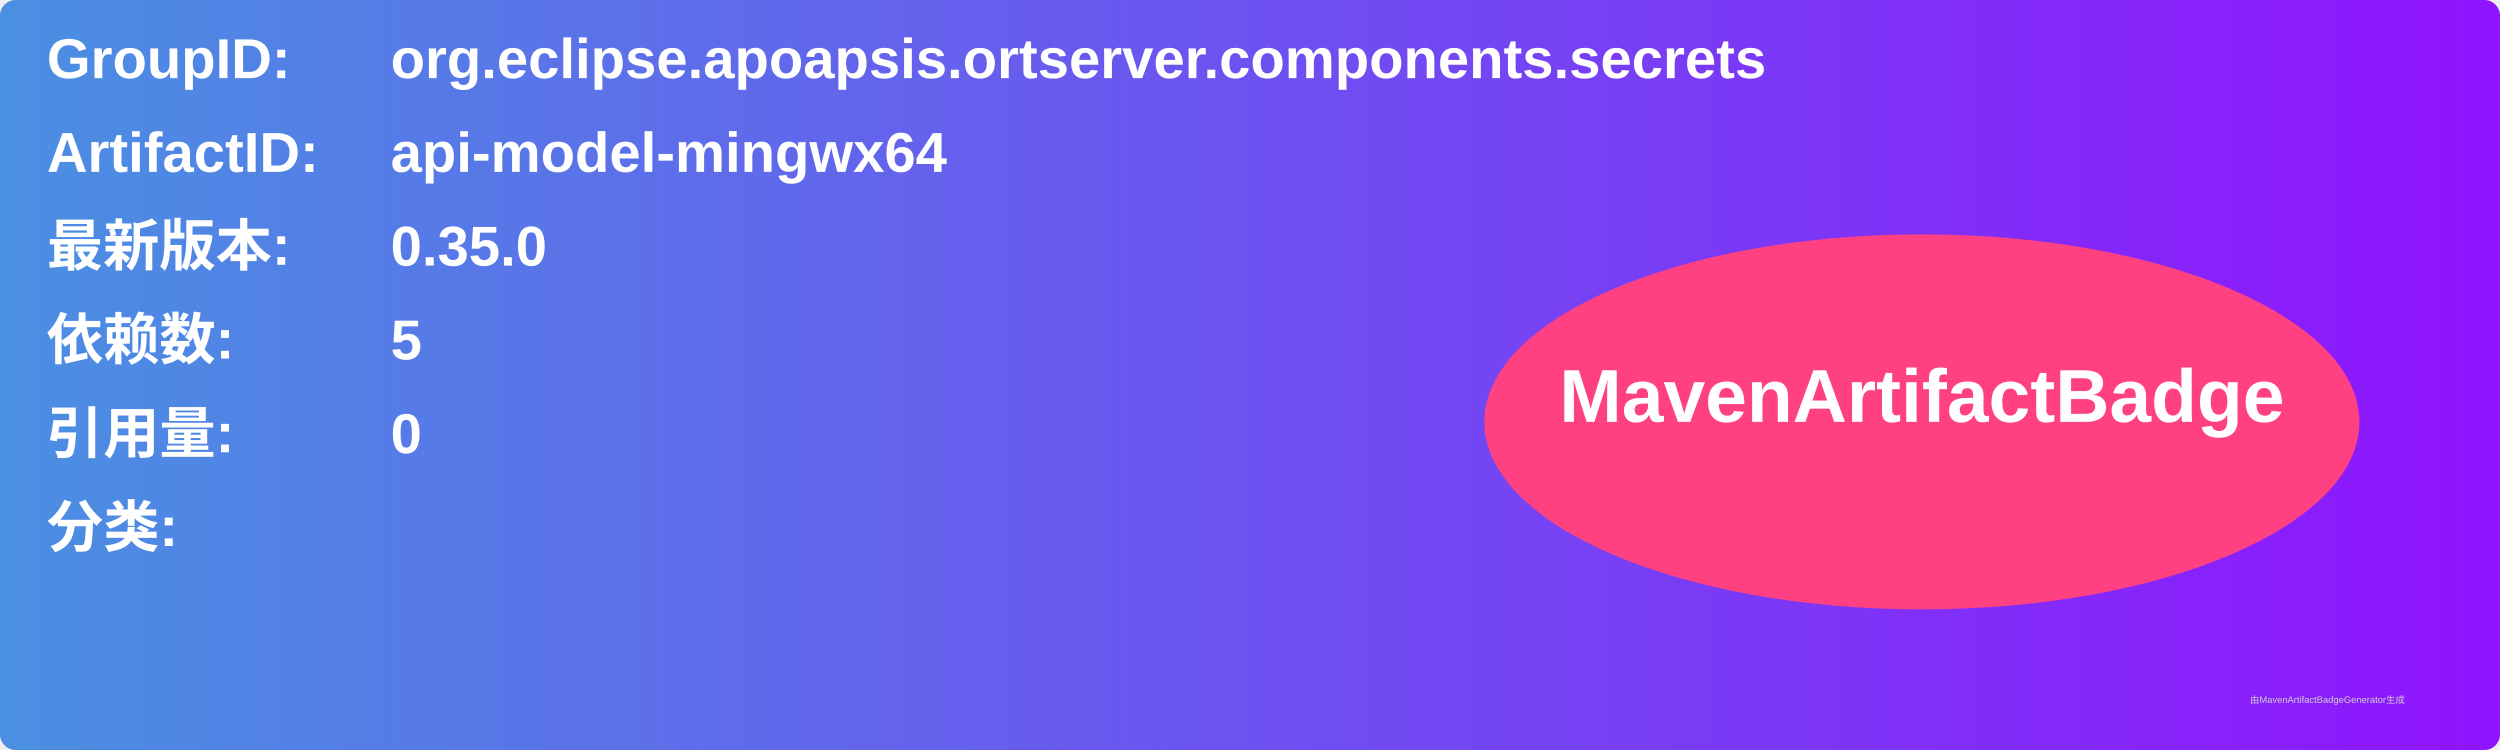
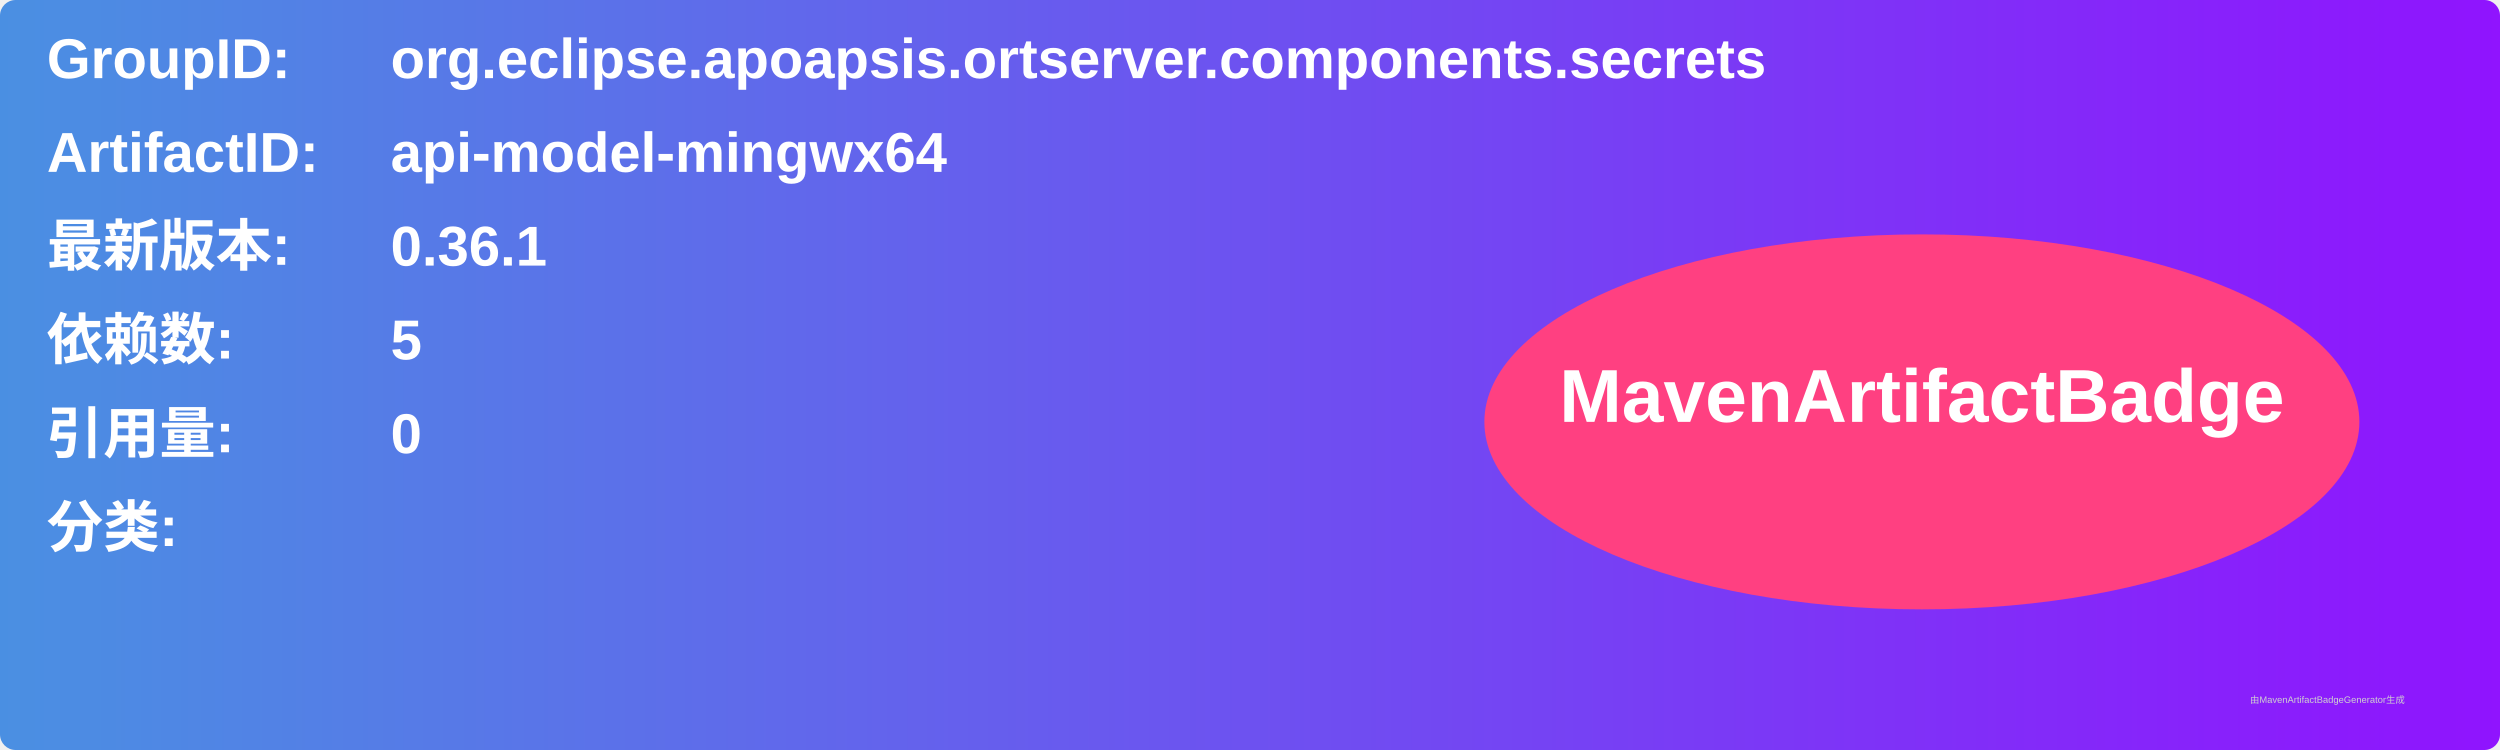
<svg xmlns="http://www.w3.org/2000/svg" width="800" height="240" viewBox="0 0 800 240">
  <linearGradient id="grad" x1="0%" y1="0%" x2="100%" y2="0%">
    <stop offset="0%" stop-color="#4a90e2" />
    <stop offset="100%" stop-color="#9013fe" />
  </linearGradient>
  <rect width="100%" height="100%" rx="5" ry="5" fill="url(#grad)" />
  <g transform="translate(15, 15)">
    <text x="0" y="10" font-family="Arial" font-size="18" fill="white" font-weight="bold" width="260">GroupID:</text>
    <text x="110" y="10" font-family="Arial" font-size="18" fill="white" font-weight="bold" width="460">org.eclipse.apoapsis.ortserver.components.secrets</text>
    <text x="0" y="40" font-family="Arial" font-size="18" fill="white" font-weight="bold" width="260">ArtifactID:</text>
    <text x="110" y="40" font-family="Arial" font-size="18" fill="white" font-weight="bold" width="460">api-model-mingwx64</text>
    <text x="0" y="70" font-family="Arial" font-size="18" fill="white" font-weight="bold">最新版本:</text>
    <text x="110" y="70" font-family="Arial" font-size="18" fill="white" font-weight="bold">
-       <tspan font-weight="bold">0.35.0</tspan>
+       <tspan font-weight="bold">0.36.1</tspan>
    </text>
    <text x="0" y="100" font-family="Arial" font-size="18" fill="white" font-weight="bold">依赖数: </text>
    <text x="110" y="100" font-family="Arial" font-size="18" fill="white">
      <tspan font-weight="bold">5</tspan>
    </text>
    <text x="0" y="130" font-family="Arial" font-size="18" fill="white" font-weight="bold">引用量: </text>
    <text x="110" y="130" font-family="Arial" font-size="18" fill="white">
      <tspan font-weight="bold">0</tspan>
    </text>
    <text x="0" y="160" font-family="Arial" font-size="18" fill="white" font-weight="bold">分类:</text>
    <text x="10" y="190" font-family="Arial" font-size="10" fill="white">
      <tspan font-weight="bold" />
    </text>
    <ellipse cx="600" cy="120" rx="140" ry="60" fill="#ff4081" />
    <text x="600" y="120" text-anchor="middle" font-family="Arial" font-size="24" fill="white" font-weight="bold">MavenArtifactBadge</text>
  </g>
  <text x="720" y="225" font-family="Arial" font-size="3" fill="#d0d0d0">由MavenArtifactBadgeGenerator生成</text>
</svg>
